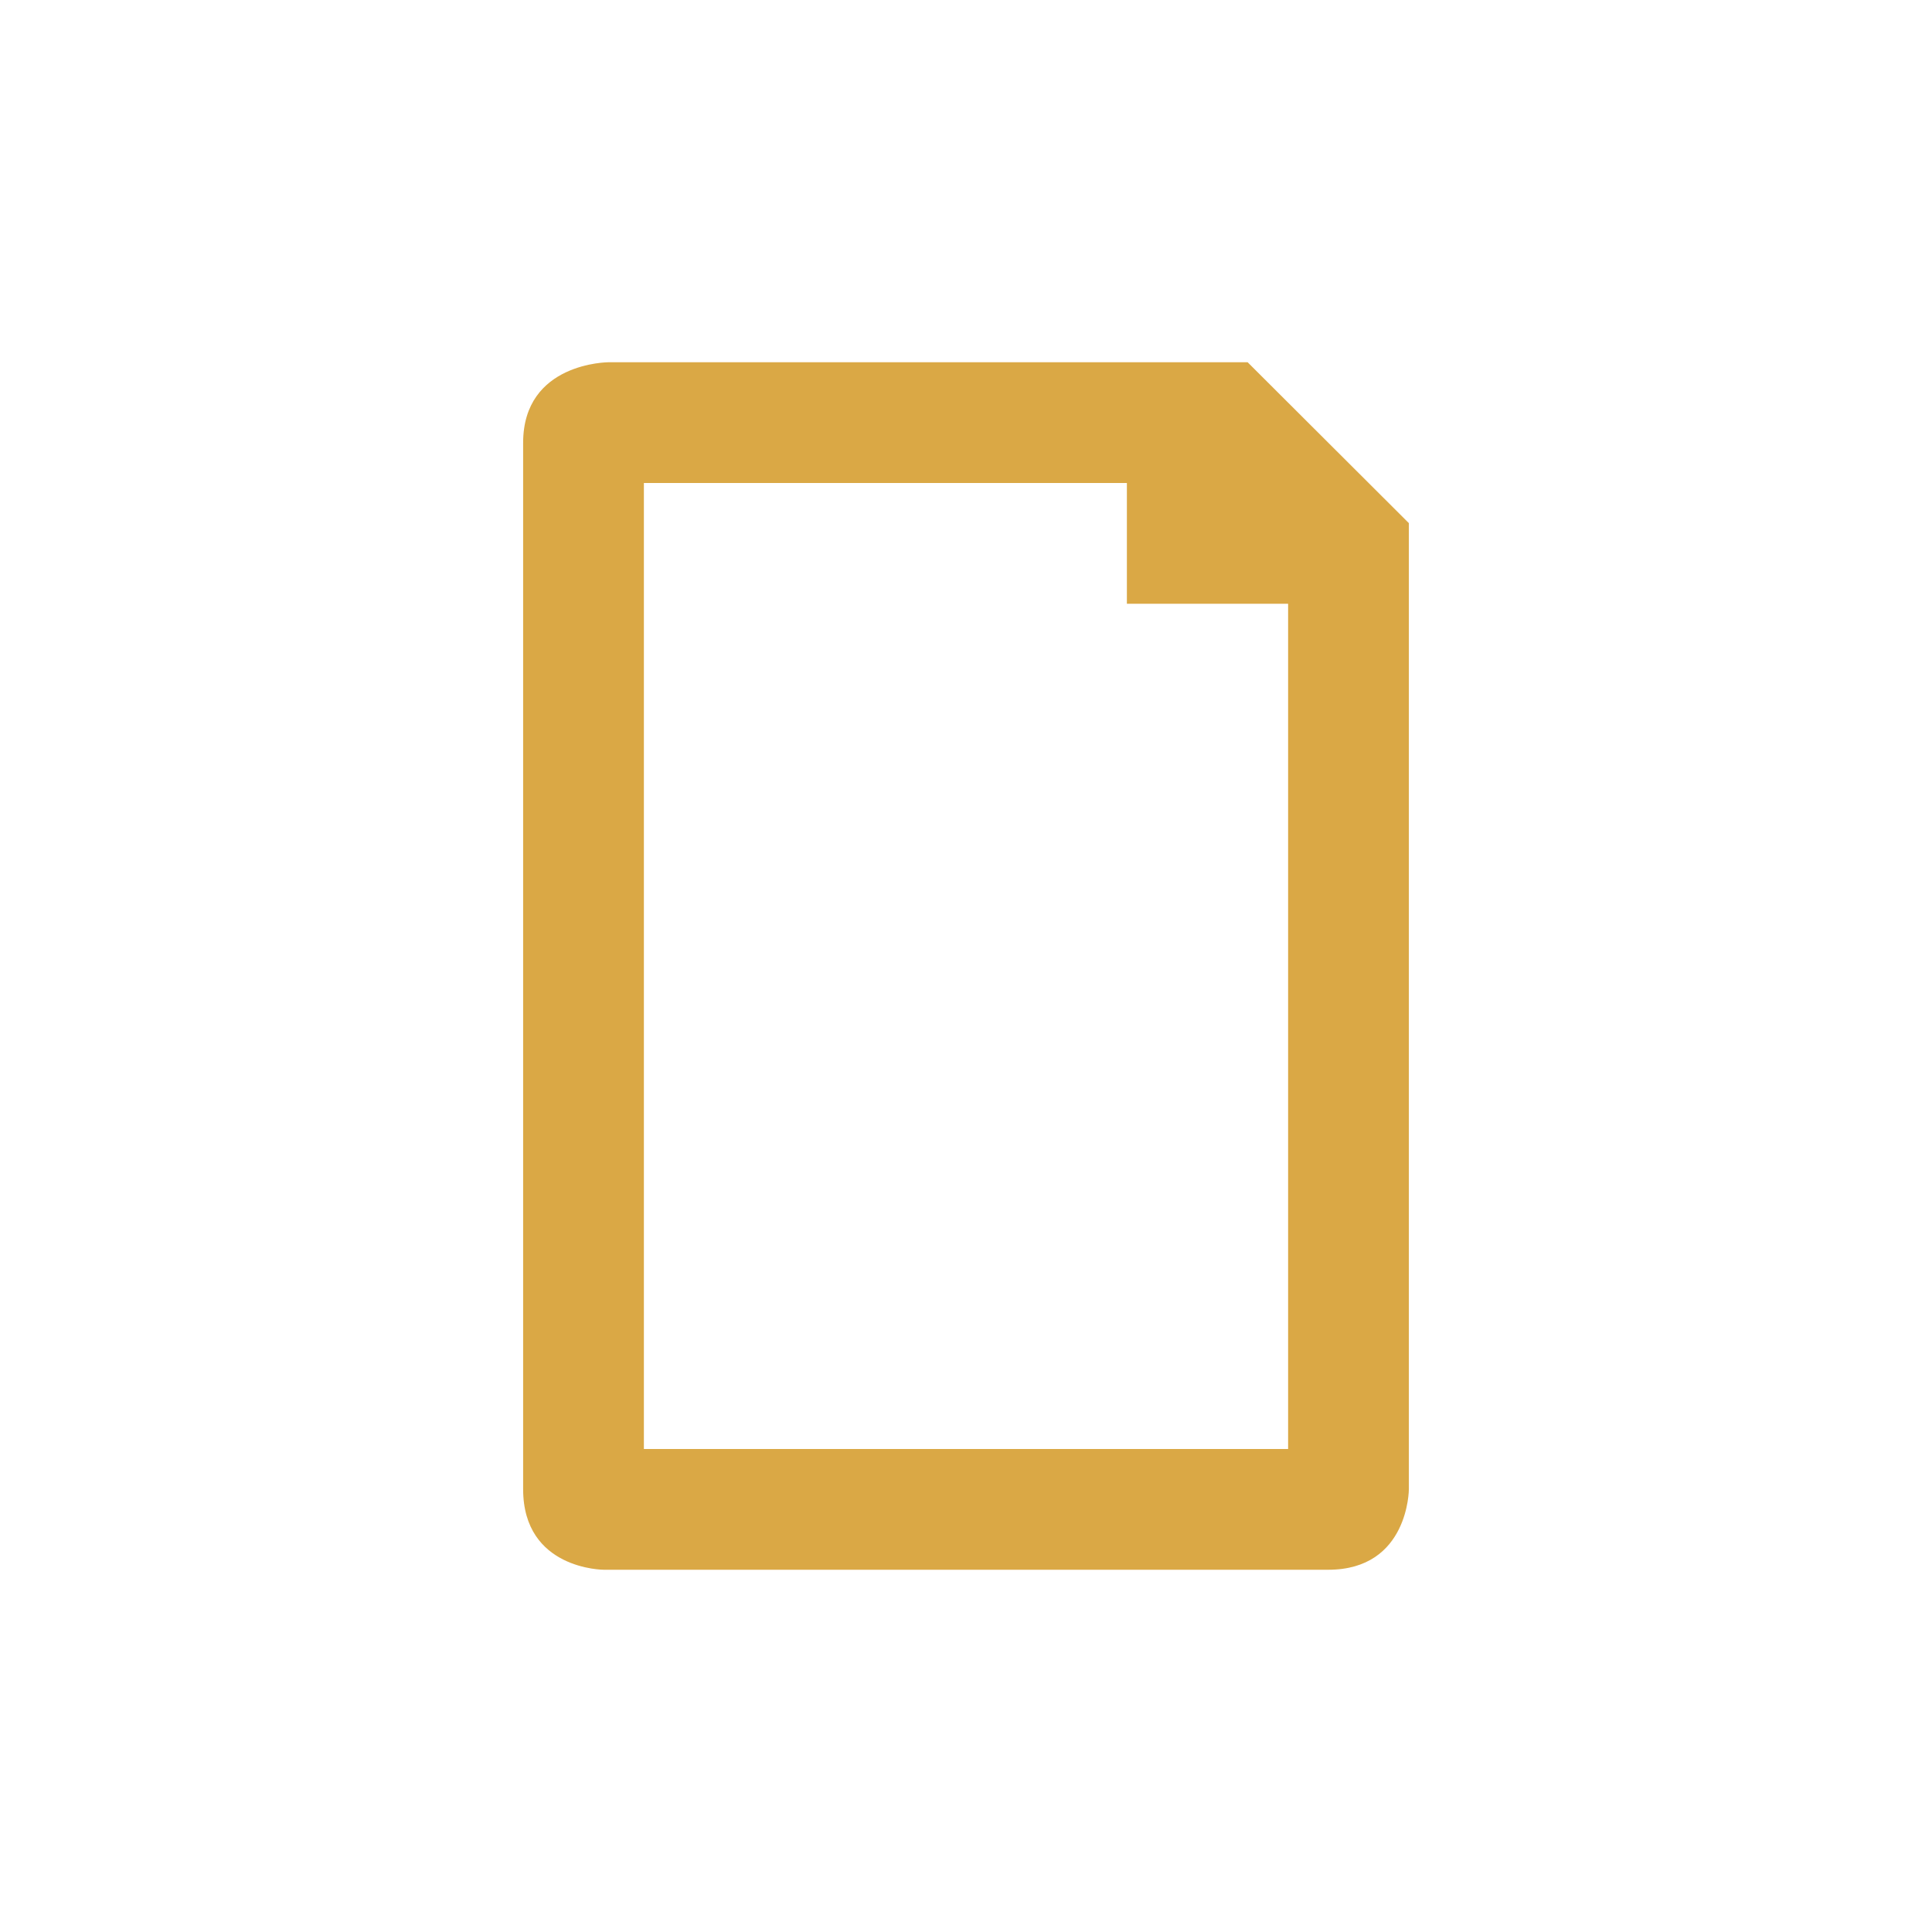
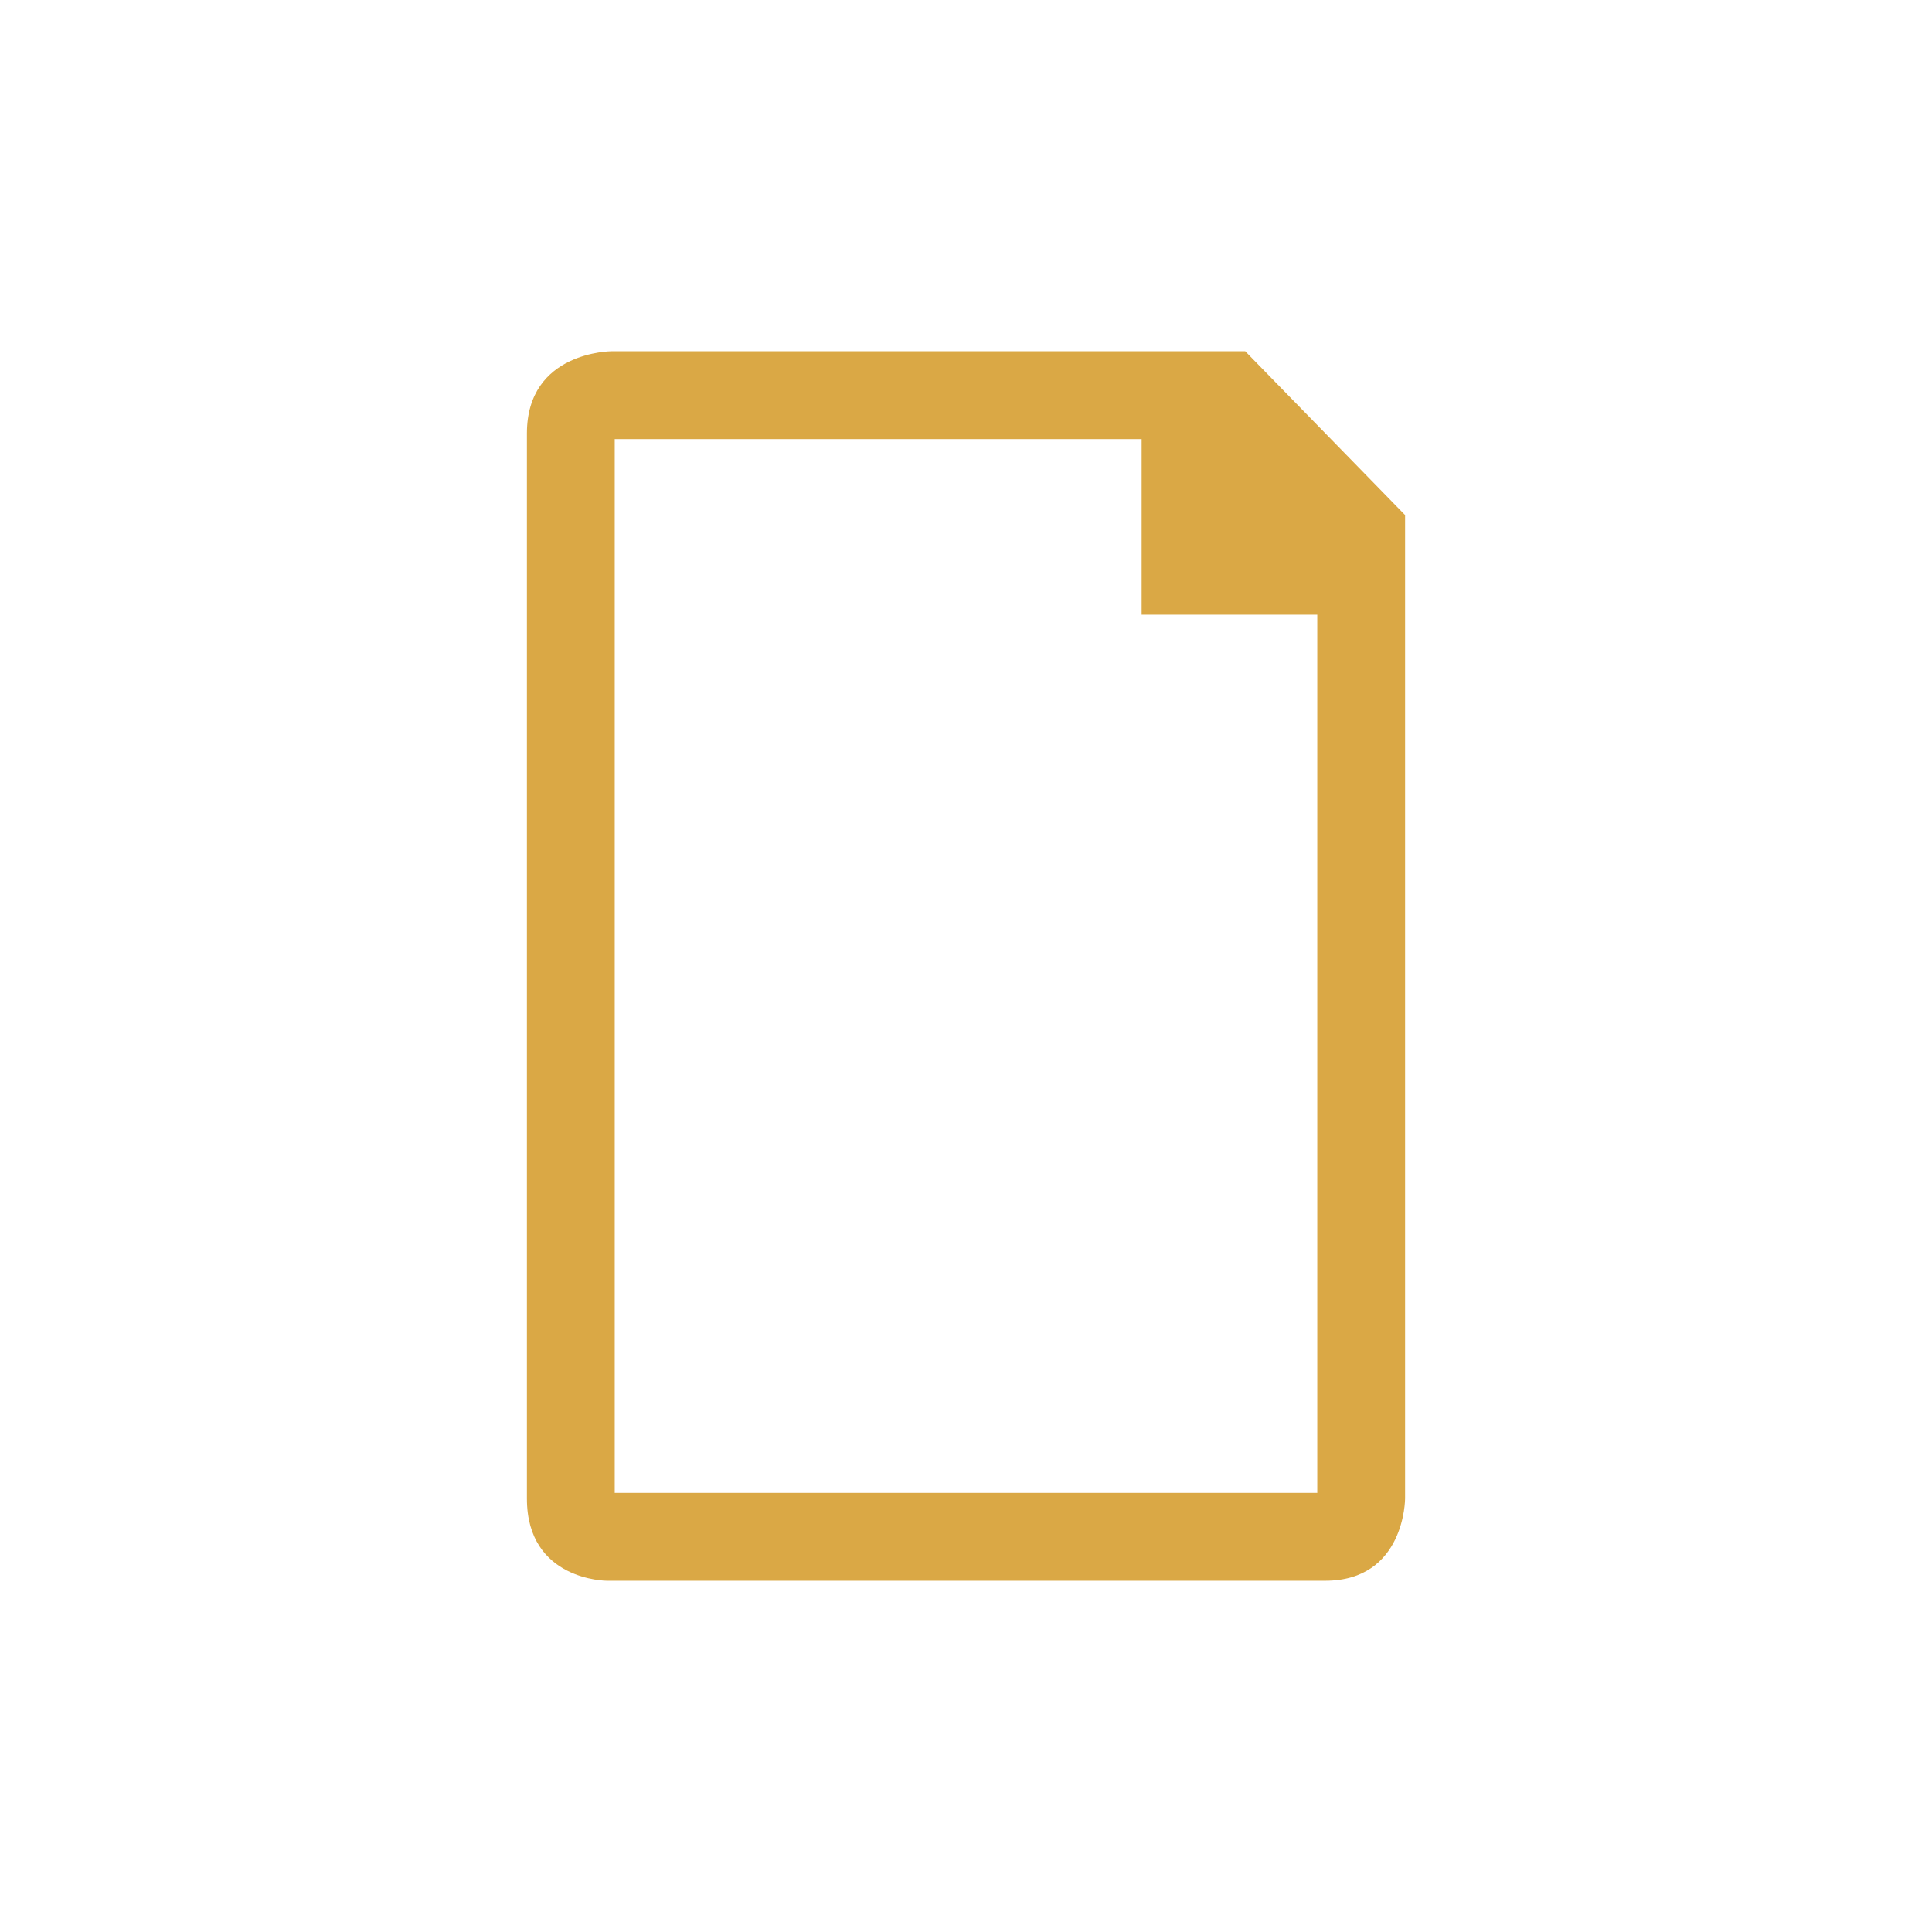
- <svg xmlns="http://www.w3.org/2000/svg" width="22" height="22" viewBox="0 0 22 22">
-   <path style="fill:#d19217;fill-opacity:.8" d="M 6.93 4.125 C 6.93 4.125 5.957 4.125 5.957 5.043 L 5.957 16.957 C 5.957 17.875 6.875 17.875 6.875 17.875 L 15.125 17.875 C 16.043 17.875 16.043 16.957 16.043 16.957 L 16.043 5.957 L 14.207 4.125 L 6.875 4.125 Z M 7.332 5.5 L 12.832 5.5 L 12.832 6.875 L 14.668 6.875 L 14.668 16.5 L 7.332 16.5 Z " />
+ <svg xmlns="http://www.w3.org/2000/svg" width="22" height="22" viewBox="0 0 22 22" id="svg2" version="1.1">
+   <defs id="defs8" />
+   <path style="fill:#d19217;fill-opacity:0.8" d="M 6.964,4 C 6.964,4 6,4 6,4.935 L 6,17.065 C 6,18 6.91,18 6.91,18 l 8.18,0 C 16,18 16,17.065 16,17.065 L 16,5.865 14.18,4 6.91,4 Z M 7,5 l 6,0 0,2 2,0 0,10 -8,0 z" id="path4" />
</svg>
